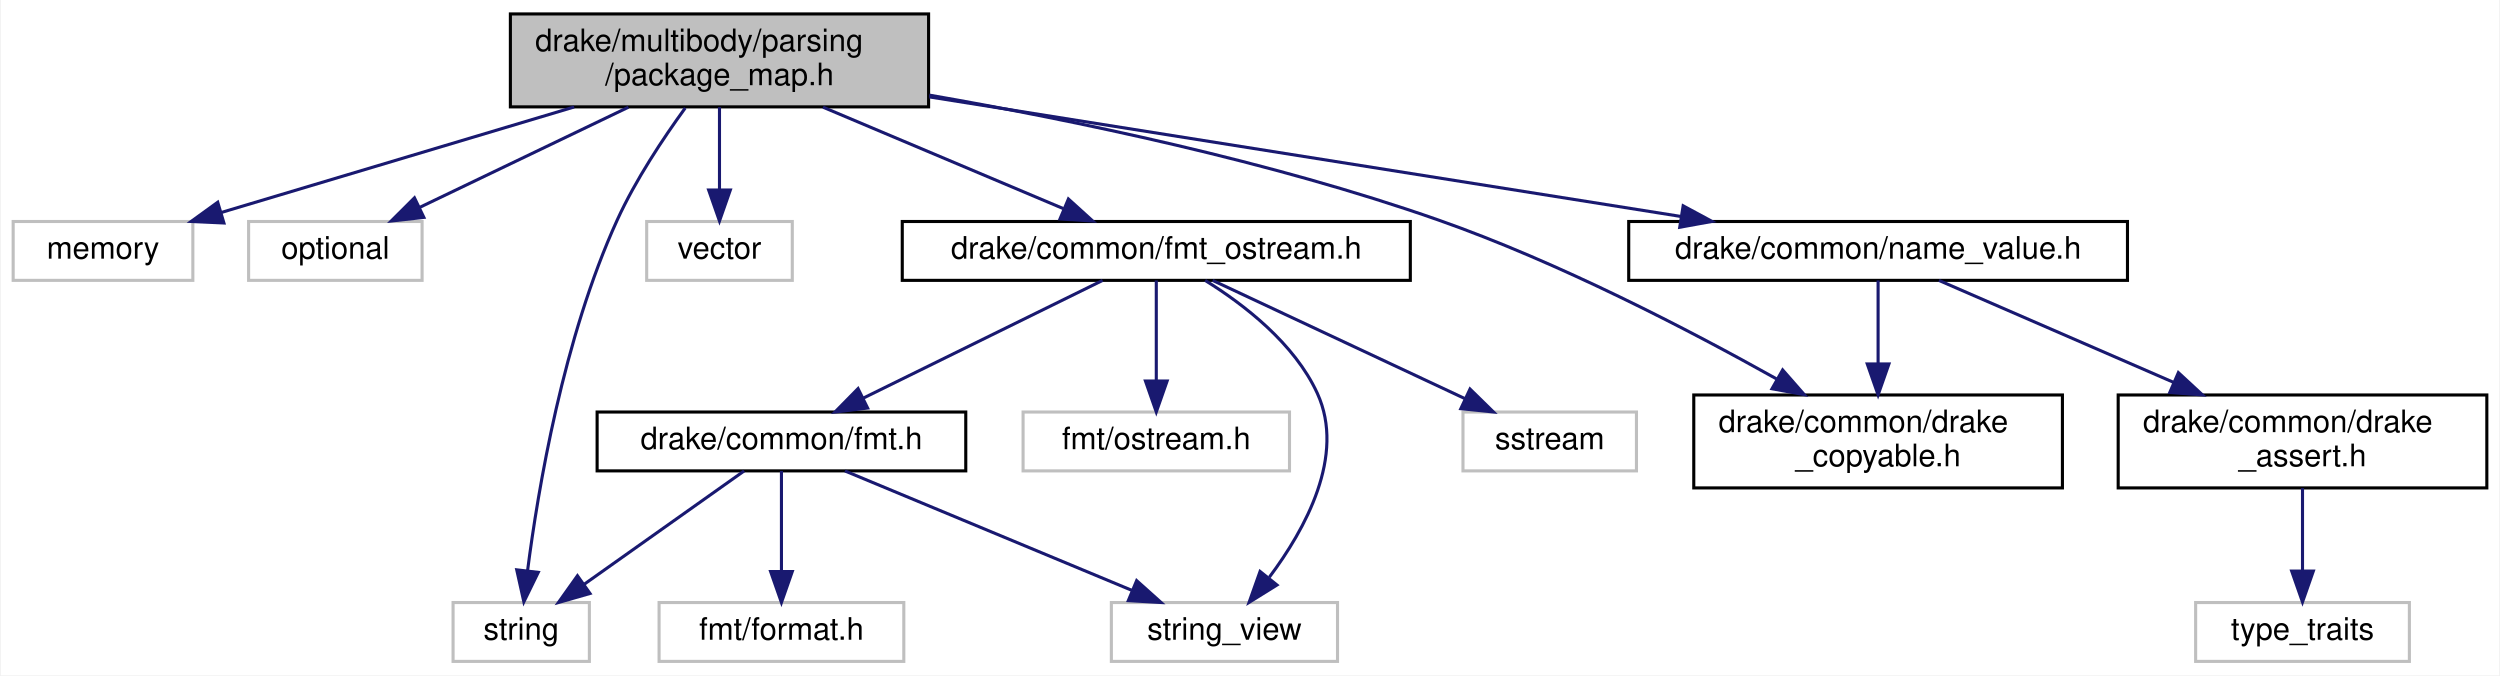
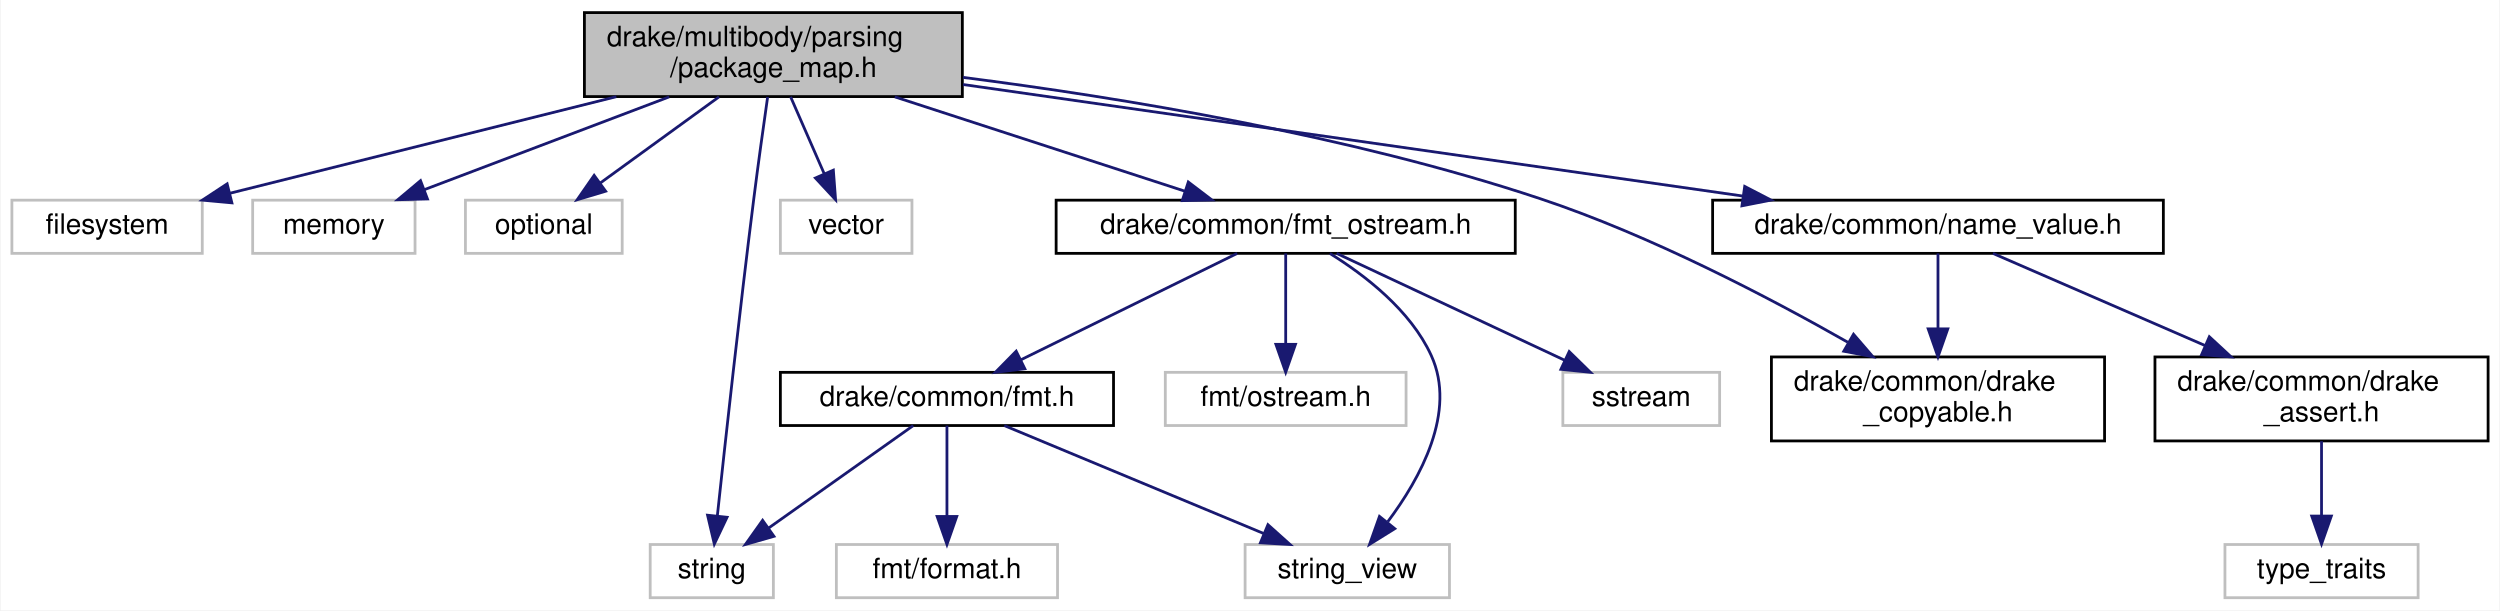
- <svg xmlns="http://www.w3.org/2000/svg" xmlns:xlink="http://www.w3.org/1999/xlink" width="807pt" height="218pt" viewBox="0.00 0.00 806.50 218.00">
+ <svg xmlns="http://www.w3.org/2000/svg" xmlns:xlink="http://www.w3.org/1999/xlink" width="893pt" height="218pt" viewBox="0.00 0.00 892.50 218.00">
  <g id="graph0" class="graph" transform="scale(1 1) rotate(0) translate(4 214)">
-     <polygon fill="white" stroke="transparent" points="-4,4 -4,-214 802.5,-214 802.5,4 -4,4" />
+     <polygon fill="white" stroke="transparent" points="-4,4 -4,-214 888.5,-214 888.5,4 -4,4" />
    <g id="node1" class="node">
      <g id="a_node1">
        <a xlink:title=" ">
-           <polygon fill="#bfbfbf" stroke="black" points="160.5,-179.5 160.5,-209.5 295.5,-209.5 295.5,-179.5 160.5,-179.5" />
-           <text text-anchor="start" x="168.5" y="-197.5" font-family="Helvetica,sans-Serif" font-size="10.00">drake/multibody/parsing</text>
-           <text text-anchor="middle" x="228" y="-186.5" font-family="Helvetica,sans-Serif" font-size="10.00">/package_map.h</text>
+           <polygon fill="#bfbfbf" stroke="black" points="204.5,-179.5 204.5,-209.5 339.5,-209.5 339.5,-179.5 204.5,-179.5" />
+           <text text-anchor="start" x="212.5" y="-197.5" font-family="Helvetica,sans-Serif" font-size="10.00">drake/multibody/parsing</text>
+           <text text-anchor="middle" x="272" y="-186.5" font-family="Helvetica,sans-Serif" font-size="10.00">/package_map.h</text>
        </a>
      </g>
    </g>
    <g id="node2" class="node">
      <g id="a_node2">
        <a xlink:title=" ">
-           <polygon fill="white" stroke="#bfbfbf" points="0,-123.5 0,-142.5 58,-142.5 58,-123.5 0,-123.5" />
-           <text text-anchor="middle" x="29" y="-130.5" font-family="Helvetica,sans-Serif" font-size="10.00">memory</text>
+           <polygon fill="white" stroke="#bfbfbf" points="0,-123.5 0,-142.5 68,-142.5 68,-123.5 0,-123.5" />
+           <text text-anchor="middle" x="34" y="-130.5" font-family="Helvetica,sans-Serif" font-size="10.00">filesystem</text>
        </a>
      </g>
    </g>
    <g id="edge1" class="edge">
-       <path fill="none" stroke="midnightblue" d="M181.09,-179.47C146.31,-169.08 99.5,-155.08 67.03,-145.37" />
-       <polygon fill="midnightblue" stroke="midnightblue" points="68.03,-142.02 57.45,-142.51 66.03,-148.72 68.03,-142.02" />
+       <path fill="none" stroke="midnightblue" d="M215.9,-179.47C173.76,-168.94 116.86,-154.72 77.99,-145" />
+       <polygon fill="midnightblue" stroke="midnightblue" points="78.58,-141.54 68.03,-142.51 76.88,-148.33 78.58,-141.54" />
    </g>
    <g id="node3" class="node">
      <g id="a_node3">
        <a xlink:title=" ">
-           <polygon fill="white" stroke="#bfbfbf" points="76,-123.5 76,-142.5 132,-142.5 132,-123.5 76,-123.5" />
-           <text text-anchor="middle" x="104" y="-130.5" font-family="Helvetica,sans-Serif" font-size="10.00">optional</text>
+           <polygon fill="white" stroke="#bfbfbf" points="86,-123.5 86,-142.5 144,-142.5 144,-123.5 86,-123.5" />
+           <text text-anchor="middle" x="115" y="-130.5" font-family="Helvetica,sans-Serif" font-size="10.00">memory</text>
        </a>
      </g>
    </g>
    <g id="edge2" class="edge">
-       <path fill="none" stroke="midnightblue" d="M198.61,-179.4C178.18,-169.59 151.14,-156.62 131.2,-147.05" />
-       <polygon fill="midnightblue" stroke="midnightblue" points="132.57,-143.83 122.04,-142.66 129.54,-150.14 132.57,-143.83" />
+       <path fill="none" stroke="midnightblue" d="M234.79,-179.4C208.22,-169.33 172.81,-155.91 147.39,-146.28" />
+       <polygon fill="midnightblue" stroke="midnightblue" points="148.44,-142.93 137.84,-142.66 145.96,-149.47 148.44,-142.93" />
    </g>
    <g id="node4" class="node">
      <g id="a_node4">
        <a xlink:title=" ">
-           <polygon fill="white" stroke="#bfbfbf" points="142,-0.5 142,-19.5 186,-19.5 186,-0.5 142,-0.5" />
-           <text text-anchor="middle" x="164" y="-7.5" font-family="Helvetica,sans-Serif" font-size="10.00">string</text>
+           <polygon fill="white" stroke="#bfbfbf" points="162,-123.5 162,-142.5 218,-142.5 218,-123.5 162,-123.5" />
+           <text text-anchor="middle" x="190" y="-130.5" font-family="Helvetica,sans-Serif" font-size="10.00">optional</text>
        </a>
      </g>
    </g>
    <g id="edge3" class="edge">
-       <path fill="none" stroke="midnightblue" d="M216.95,-179.15C209.86,-169.4 200.92,-155.96 195,-143 177.62,-104.95 169.43,-56.12 166.05,-29.81" />
-       <polygon fill="midnightblue" stroke="midnightblue" points="169.5,-29.24 164.85,-19.72 162.55,-30.06 169.5,-29.24" />
+       <path fill="none" stroke="midnightblue" d="M252.57,-179.4C239.79,-170.13 223.11,-158.03 210.19,-148.65" />
+       <polygon fill="midnightblue" stroke="midnightblue" points="212.08,-145.7 201.93,-142.66 207.97,-151.36 212.08,-145.7" />
    </g>
    <g id="node5" class="node">
      <g id="a_node5">
        <a xlink:title=" ">
-           <polygon fill="white" stroke="#bfbfbf" points="204.5,-123.5 204.5,-142.5 251.5,-142.5 251.5,-123.5 204.5,-123.5" />
-           <text text-anchor="middle" x="228" y="-130.5" font-family="Helvetica,sans-Serif" font-size="10.00">vector</text>
+           <polygon fill="white" stroke="#bfbfbf" points="228,-0.5 228,-19.5 272,-19.5 272,-0.5 228,-0.5" />
+           <text text-anchor="middle" x="250" y="-7.5" font-family="Helvetica,sans-Serif" font-size="10.00">string</text>
        </a>
      </g>
    </g>
    <g id="edge4" class="edge">
-       <path fill="none" stroke="midnightblue" d="M228,-179.4C228,-171.47 228,-161.46 228,-152.86" />
-       <polygon fill="midnightblue" stroke="midnightblue" points="231.5,-152.66 228,-142.66 224.5,-152.66 231.5,-152.66" />
+       <path fill="none" stroke="midnightblue" d="M269.95,-179.36C268.5,-169.24 266.55,-155.29 265,-143 259.92,-102.72 254.73,-55.42 251.99,-29.8" />
+       <polygon fill="midnightblue" stroke="midnightblue" points="255.45,-29.23 250.91,-19.66 248.49,-29.97 255.45,-29.23" />
    </g>
    <g id="node6" class="node">
      <g id="a_node6">
-         <a xlink:href="drake__copyable_8h.html" target="_top" xlink:title="Provides careful macros to selectively enable or disable the special member functions for copy-constr...">
-           <polygon fill="white" stroke="black" points="542.5,-56.5 542.5,-86.5 661.5,-86.5 661.5,-56.5 542.5,-56.5" />
-           <text text-anchor="start" x="550.5" y="-74.5" font-family="Helvetica,sans-Serif" font-size="10.00">drake/common/drake</text>
-           <text text-anchor="middle" x="602" y="-63.5" font-family="Helvetica,sans-Serif" font-size="10.00">_copyable.h</text>
+         <a xlink:title=" ">
+           <polygon fill="white" stroke="#bfbfbf" points="274.5,-123.5 274.5,-142.5 321.5,-142.5 321.5,-123.5 274.5,-123.5" />
+           <text text-anchor="middle" x="298" y="-130.5" font-family="Helvetica,sans-Serif" font-size="10.00">vector</text>
        </a>
      </g>
    </g>
    <g id="edge5" class="edge">
-       <path fill="none" stroke="midnightblue" d="M295.71,-183.3C342.64,-175.14 406.13,-161.91 460,-143 498.97,-129.32 541.03,-107.46 569.18,-91.71" />
-       <polygon fill="midnightblue" stroke="midnightblue" points="571.19,-94.59 578.17,-86.62 567.74,-88.5 571.19,-94.59" />
+       <path fill="none" stroke="midnightblue" d="M278.16,-179.4C281.74,-171.2 286.3,-160.78 290.14,-151.99" />
+       <polygon fill="midnightblue" stroke="midnightblue" points="293.42,-153.22 294.22,-142.66 287.01,-150.42 293.42,-153.22" />
    </g>
    <g id="node7" class="node">
      <g id="a_node7">
+         <a xlink:href="drake__copyable_8h.html" target="_top" xlink:title="Provides careful macros to selectively enable or disable the special member functions for copy-constr...">
+           <polygon fill="white" stroke="black" points="628.5,-56.5 628.5,-86.5 747.5,-86.5 747.5,-56.5 628.5,-56.5" />
+           <text text-anchor="start" x="636.5" y="-74.5" font-family="Helvetica,sans-Serif" font-size="10.00">drake/common/drake</text>
+           <text text-anchor="middle" x="688" y="-63.5" font-family="Helvetica,sans-Serif" font-size="10.00">_copyable.h</text>
+         </a>
+       </g>
+     </g>
+     <g id="edge6" class="edge">
+       <path fill="none" stroke="midnightblue" d="M339.75,-186.35C396.02,-179.15 477.62,-165.78 546,-143 585.41,-129.87 627.71,-107.72 655.8,-91.74" />
+       <polygon fill="midnightblue" stroke="midnightblue" points="657.83,-94.61 664.75,-86.58 654.34,-88.54 657.83,-94.61" />
+     </g>
+     <g id="node8" class="node">
+       <g id="a_node8">
        <a xlink:href="fmt__ostream_8h.html" target="_top" xlink:title=" ">
-           <polygon fill="white" stroke="black" points="287,-123.5 287,-142.5 451,-142.5 451,-123.5 287,-123.5" />
-           <text text-anchor="middle" x="369" y="-130.5" font-family="Helvetica,sans-Serif" font-size="10.00">drake/common/fmt_ostream.h</text>
-         </a>
-       </g>
-     </g>
-     <g id="edge6" class="edge">
-       <path fill="none" stroke="midnightblue" d="M261.42,-179.4C284.97,-169.46 316.24,-156.26 338.99,-146.66" />
-       <polygon fill="midnightblue" stroke="midnightblue" points="340.63,-149.77 348.48,-142.66 337.91,-143.32 340.63,-149.77" />
+           <polygon fill="white" stroke="black" points="373,-123.5 373,-142.5 537,-142.5 537,-123.5 373,-123.5" />
+           <text text-anchor="middle" x="455" y="-130.5" font-family="Helvetica,sans-Serif" font-size="10.00">drake/common/fmt_ostream.h</text>
+         </a>
+       </g>
+     </g>
+     <g id="edge7" class="edge">
+       <path fill="none" stroke="midnightblue" d="M315.37,-179.4C346.99,-169.12 389.33,-155.35 419.07,-145.68" />
+       <polygon fill="midnightblue" stroke="midnightblue" points="420.21,-148.99 428.64,-142.57 418.05,-142.33 420.21,-148.99" />
+     </g>
+     <g id="node14" class="node">
+       <g id="a_node14">
+         <a xlink:href="name__value_8h.html" target="_top" xlink:title=" ">
+           <polygon fill="white" stroke="black" points="607.5,-123.5 607.5,-142.5 768.5,-142.5 768.5,-123.5 607.5,-123.5" />
+           <text text-anchor="middle" x="688" y="-130.5" font-family="Helvetica,sans-Serif" font-size="10.00">drake/common/name_value.h</text>
+         </a>
+       </g>
+     </g>
+     <g id="edge15" class="edge">
+       <path fill="none" stroke="midnightblue" d="M339.76,-183.81C416.44,-172.84 540.71,-155.07 618.22,-143.98" />
+       <polygon fill="midnightblue" stroke="midnightblue" points="618.96,-147.41 628.36,-142.53 617.97,-140.48 618.96,-147.41" />
+     </g>
+     <g id="node9" class="node">
+       <g id="a_node9">
+         <a xlink:title=" ">
+           <polygon fill="white" stroke="#bfbfbf" points="554,-62 554,-81 610,-81 610,-62 554,-62" />
+           <text text-anchor="middle" x="582" y="-69" font-family="Helvetica,sans-Serif" font-size="10.00">sstream</text>
+         </a>
+       </g>
+     </g>
+     <g id="edge8" class="edge">
+       <path fill="none" stroke="midnightblue" d="M473.2,-123.48C494.51,-113.49 530.03,-96.85 554.66,-85.31" />
+       <polygon fill="midnightblue" stroke="midnightblue" points="556.27,-88.42 563.84,-81.01 553.3,-82.08 556.27,-88.42" />
+     </g>
+     <g id="node10" class="node">
+       <g id="a_node10">
+         <a xlink:title=" ">
+           <polygon fill="white" stroke="#bfbfbf" points="440.5,-0.5 440.5,-19.5 513.5,-19.5 513.5,-0.5 440.5,-0.5" />
+           <text text-anchor="middle" x="477" y="-7.5" font-family="Helvetica,sans-Serif" font-size="10.00">string_view</text>
+         </a>
+       </g>
+     </g>
+     <g id="edge9" class="edge">
+       <path fill="none" stroke="midnightblue" d="M470.78,-123.47C483.2,-115.77 499.61,-103.18 507,-87 516.17,-66.94 503.13,-43.21 491.48,-27.67" />
+       <polygon fill="midnightblue" stroke="midnightblue" points="493.96,-25.16 484.96,-19.56 488.5,-29.54 493.96,-25.16" />
+     </g>
+     <g id="node11" class="node">
+       <g id="a_node11">
+         <a xlink:title=" ">
+           <polygon fill="white" stroke="#bfbfbf" points="412,-62 412,-81 498,-81 498,-62 412,-62" />
+           <text text-anchor="middle" x="455" y="-69" font-family="Helvetica,sans-Serif" font-size="10.00">fmt/ostream.h</text>
+         </a>
+       </g>
+     </g>
+     <g id="edge10" class="edge">
+       <path fill="none" stroke="midnightblue" d="M455,-123.48C455,-115.08 455,-101.98 455,-91.16" />
+       <polygon fill="midnightblue" stroke="midnightblue" points="458.5,-91.01 455,-81.01 451.5,-91.01 458.5,-91.01" />
+     </g>
+     <g id="node12" class="node">
+       <g id="a_node12">
+         <a xlink:href="fmt_8h.html" target="_top" xlink:title=" ">
+           <polygon fill="white" stroke="black" points="274.5,-62 274.5,-81 393.5,-81 393.5,-62 274.5,-62" />
+           <text text-anchor="middle" x="334" y="-69" font-family="Helvetica,sans-Serif" font-size="10.00">drake/common/fmt.h</text>
+         </a>
+       </g>
+     </g>
+     <g id="edge11" class="edge">
+       <path fill="none" stroke="midnightblue" d="M437.66,-123.48C417.45,-113.53 383.81,-96.99 360.36,-85.46" />
+       <polygon fill="midnightblue" stroke="midnightblue" points="361.82,-82.28 351.3,-81.01 358.73,-88.56 361.82,-82.28" />
+     </g>
+     <g id="edge12" class="edge">
+       <path fill="none" stroke="midnightblue" d="M321.96,-61.98C308.49,-52.43 286.43,-36.81 270.28,-25.37" />
+       <polygon fill="midnightblue" stroke="midnightblue" points="272.2,-22.43 262.01,-19.51 268.15,-28.15 272.2,-22.43" />
+     </g>
+     <g id="edge13" class="edge">
+       <path fill="none" stroke="midnightblue" d="M354.49,-61.98C378.81,-51.86 419.55,-34.9 447.32,-23.35" />
+       <polygon fill="midnightblue" stroke="midnightblue" points="448.66,-26.58 456.55,-19.51 445.97,-20.12 448.66,-26.58" />
    </g>
    <g id="node13" class="node">
      <g id="a_node13">
-         <a xlink:href="name__value_8h.html" target="_top" xlink:title=" ">
-           <polygon fill="white" stroke="black" points="521.5,-123.5 521.5,-142.5 682.5,-142.5 682.5,-123.5 521.5,-123.5" />
-           <text text-anchor="middle" x="602" y="-130.5" font-family="Helvetica,sans-Serif" font-size="10.00">drake/common/name_value.h</text>
+         <a xlink:title=" ">
+           <polygon fill="white" stroke="#bfbfbf" points="294.5,-0.5 294.5,-19.5 373.5,-19.5 373.5,-0.5 294.5,-0.5" />
+           <text text-anchor="middle" x="334" y="-7.5" font-family="Helvetica,sans-Serif" font-size="10.00">fmt/format.h</text>
        </a>
      </g>
    </g>
    <g id="edge14" class="edge">
-       <path fill="none" stroke="midnightblue" d="M295.73,-182.72C364.71,-171.75 470.84,-154.87 538.32,-144.13" />
-       <polygon fill="midnightblue" stroke="midnightblue" points="539.07,-147.56 548.39,-142.53 537.97,-140.64 539.07,-147.56" />
-     </g>
-     <g id="node8" class="node">
-       <g id="a_node8">
-         <a xlink:title=" ">
-           <polygon fill="white" stroke="#bfbfbf" points="468,-62 468,-81 524,-81 524,-62 468,-62" />
-           <text text-anchor="middle" x="496" y="-69" font-family="Helvetica,sans-Serif" font-size="10.00">sstream</text>
-         </a>
-       </g>
-     </g>
-     <g id="edge7" class="edge">
-       <path fill="none" stroke="midnightblue" d="M387.2,-123.48C408.51,-113.49 444.03,-96.85 468.66,-85.31" />
-       <polygon fill="midnightblue" stroke="midnightblue" points="470.27,-88.42 477.84,-81.01 467.3,-82.08 470.27,-88.42" />
-     </g>
-     <g id="node9" class="node">
-       <g id="a_node9">
-         <a xlink:title=" ">
-           <polygon fill="white" stroke="#bfbfbf" points="354.5,-0.5 354.5,-19.5 427.5,-19.5 427.5,-0.5 354.5,-0.5" />
-           <text text-anchor="middle" x="391" y="-7.5" font-family="Helvetica,sans-Serif" font-size="10.00">string_view</text>
-         </a>
-       </g>
-     </g>
-     <g id="edge8" class="edge">
-       <path fill="none" stroke="midnightblue" d="M384.78,-123.47C397.2,-115.77 413.61,-103.18 421,-87 430.17,-66.94 417.13,-43.21 405.48,-27.67" />
-       <polygon fill="midnightblue" stroke="midnightblue" points="407.96,-25.16 398.96,-19.56 402.5,-29.54 407.96,-25.16" />
-     </g>
-     <g id="node10" class="node">
-       <g id="a_node10">
-         <a xlink:title=" ">
-           <polygon fill="white" stroke="#bfbfbf" points="326,-62 326,-81 412,-81 412,-62 326,-62" />
-           <text text-anchor="middle" x="369" y="-69" font-family="Helvetica,sans-Serif" font-size="10.00">fmt/ostream.h</text>
-         </a>
-       </g>
-     </g>
-     <g id="edge9" class="edge">
-       <path fill="none" stroke="midnightblue" d="M369,-123.48C369,-115.08 369,-101.98 369,-91.16" />
-       <polygon fill="midnightblue" stroke="midnightblue" points="372.5,-91.01 369,-81.01 365.5,-91.01 372.5,-91.01" />
-     </g>
-     <g id="node11" class="node">
-       <g id="a_node11">
-         <a xlink:href="fmt_8h.html" target="_top" xlink:title=" ">
-           <polygon fill="white" stroke="black" points="188.5,-62 188.5,-81 307.5,-81 307.5,-62 188.5,-62" />
-           <text text-anchor="middle" x="248" y="-69" font-family="Helvetica,sans-Serif" font-size="10.00">drake/common/fmt.h</text>
-         </a>
-       </g>
-     </g>
-     <g id="edge10" class="edge">
-       <path fill="none" stroke="midnightblue" d="M351.66,-123.48C331.45,-113.53 297.81,-96.99 274.36,-85.46" />
-       <polygon fill="midnightblue" stroke="midnightblue" points="275.82,-82.28 265.3,-81.01 272.73,-88.56 275.82,-82.28" />
-     </g>
-     <g id="edge11" class="edge">
-       <path fill="none" stroke="midnightblue" d="M235.96,-61.98C222.49,-52.43 200.43,-36.81 184.28,-25.37" />
-       <polygon fill="midnightblue" stroke="midnightblue" points="186.2,-22.43 176.01,-19.51 182.15,-28.15 186.2,-22.43" />
-     </g>
-     <g id="edge12" class="edge">
-       <path fill="none" stroke="midnightblue" d="M268.49,-61.98C292.81,-51.86 333.55,-34.9 361.32,-23.35" />
-       <polygon fill="midnightblue" stroke="midnightblue" points="362.66,-26.58 370.55,-19.51 359.97,-20.12 362.66,-26.58" />
-     </g>
-     <g id="node12" class="node">
-       <g id="a_node12">
-         <a xlink:title=" ">
-           <polygon fill="white" stroke="#bfbfbf" points="208.5,-0.5 208.5,-19.5 287.5,-19.5 287.5,-0.5 208.5,-0.5" />
-           <text text-anchor="middle" x="248" y="-7.5" font-family="Helvetica,sans-Serif" font-size="10.00">fmt/format.h</text>
-         </a>
-       </g>
-     </g>
-     <g id="edge13" class="edge">
-       <path fill="none" stroke="midnightblue" d="M248,-61.98C248,-53.58 248,-40.48 248,-29.66" />
-       <polygon fill="midnightblue" stroke="midnightblue" points="251.5,-29.51 248,-19.51 244.5,-29.51 251.5,-29.51" />
-     </g>
-     <g id="edge17" class="edge">
-       <path fill="none" stroke="midnightblue" d="M602,-123.48C602,-116.47 602,-106.19 602,-96.7" />
-       <polygon fill="midnightblue" stroke="midnightblue" points="605.5,-96.52 602,-86.52 598.5,-96.52 605.5,-96.52" />
-     </g>
-     <g id="node14" class="node">
-       <g id="a_node14">
-         <a xlink:href="drake__assert_8h.html" target="_top" xlink:title="Provides Drake's assertion implementation.">
-           <polygon fill="white" stroke="black" points="679.5,-56.5 679.5,-86.5 798.5,-86.5 798.5,-56.5 679.5,-56.5" />
-           <text text-anchor="start" x="687.5" y="-74.5" font-family="Helvetica,sans-Serif" font-size="10.00">drake/common/drake</text>
-           <text text-anchor="middle" x="739" y="-63.5" font-family="Helvetica,sans-Serif" font-size="10.00">_assert.h</text>
-         </a>
-       </g>
-     </g>
-     <g id="edge15" class="edge">
-       <path fill="none" stroke="midnightblue" d="M621.63,-123.48C641.31,-114.93 672.22,-101.5 697.39,-90.57" />
-       <polygon fill="midnightblue" stroke="midnightblue" points="698.93,-93.72 706.71,-86.52 696.15,-87.3 698.93,-93.72" />
+       <path fill="none" stroke="midnightblue" d="M334,-61.98C334,-53.58 334,-40.48 334,-29.66" />
+       <polygon fill="midnightblue" stroke="midnightblue" points="337.5,-29.51 334,-19.51 330.5,-29.51 337.5,-29.51" />
+     </g>
+     <g id="edge18" class="edge">
+       <path fill="none" stroke="midnightblue" d="M688,-123.48C688,-116.47 688,-106.19 688,-96.7" />
+       <polygon fill="midnightblue" stroke="midnightblue" points="691.5,-96.52 688,-86.52 684.5,-96.52 691.5,-96.52" />
    </g>
    <g id="node15" class="node">
      <g id="a_node15">
-         <a xlink:title=" ">
-           <polygon fill="white" stroke="#bfbfbf" points="704.5,-0.5 704.5,-19.5 773.5,-19.5 773.5,-0.5 704.5,-0.5" />
-           <text text-anchor="middle" x="739" y="-7.5" font-family="Helvetica,sans-Serif" font-size="10.00">type_traits</text>
+         <a xlink:href="drake__assert_8h.html" target="_top" xlink:title="Provides Drake's assertion implementation.">
+           <polygon fill="white" stroke="black" points="765.5,-56.5 765.5,-86.5 884.5,-86.5 884.5,-56.5 765.5,-56.5" />
+           <text text-anchor="start" x="773.5" y="-74.5" font-family="Helvetica,sans-Serif" font-size="10.00">drake/common/drake</text>
+           <text text-anchor="middle" x="825" y="-63.5" font-family="Helvetica,sans-Serif" font-size="10.00">_assert.h</text>
        </a>
      </g>
    </g>
    <g id="edge16" class="edge">
-       <path fill="none" stroke="midnightblue" d="M739,-56.4C739,-48.47 739,-38.46 739,-29.86" />
-       <polygon fill="midnightblue" stroke="midnightblue" points="742.5,-29.66 739,-19.66 735.5,-29.66 742.5,-29.66" />
+       <path fill="none" stroke="midnightblue" d="M707.63,-123.48C727.31,-114.93 758.22,-101.5 783.39,-90.57" />
+       <polygon fill="midnightblue" stroke="midnightblue" points="784.93,-93.72 792.71,-86.52 782.15,-87.3 784.93,-93.72" />
+     </g>
+     <g id="node16" class="node">
+       <g id="a_node16">
+         <a xlink:title=" ">
+           <polygon fill="white" stroke="#bfbfbf" points="790.5,-0.5 790.5,-19.5 859.5,-19.5 859.5,-0.5 790.5,-0.5" />
+           <text text-anchor="middle" x="825" y="-7.5" font-family="Helvetica,sans-Serif" font-size="10.00">type_traits</text>
+         </a>
+       </g>
+     </g>
+     <g id="edge17" class="edge">
+       <path fill="none" stroke="midnightblue" d="M825,-56.4C825,-48.47 825,-38.46 825,-29.86" />
+       <polygon fill="midnightblue" stroke="midnightblue" points="828.5,-29.66 825,-19.66 821.5,-29.66 828.5,-29.66" />
    </g>
  </g>
</svg>
